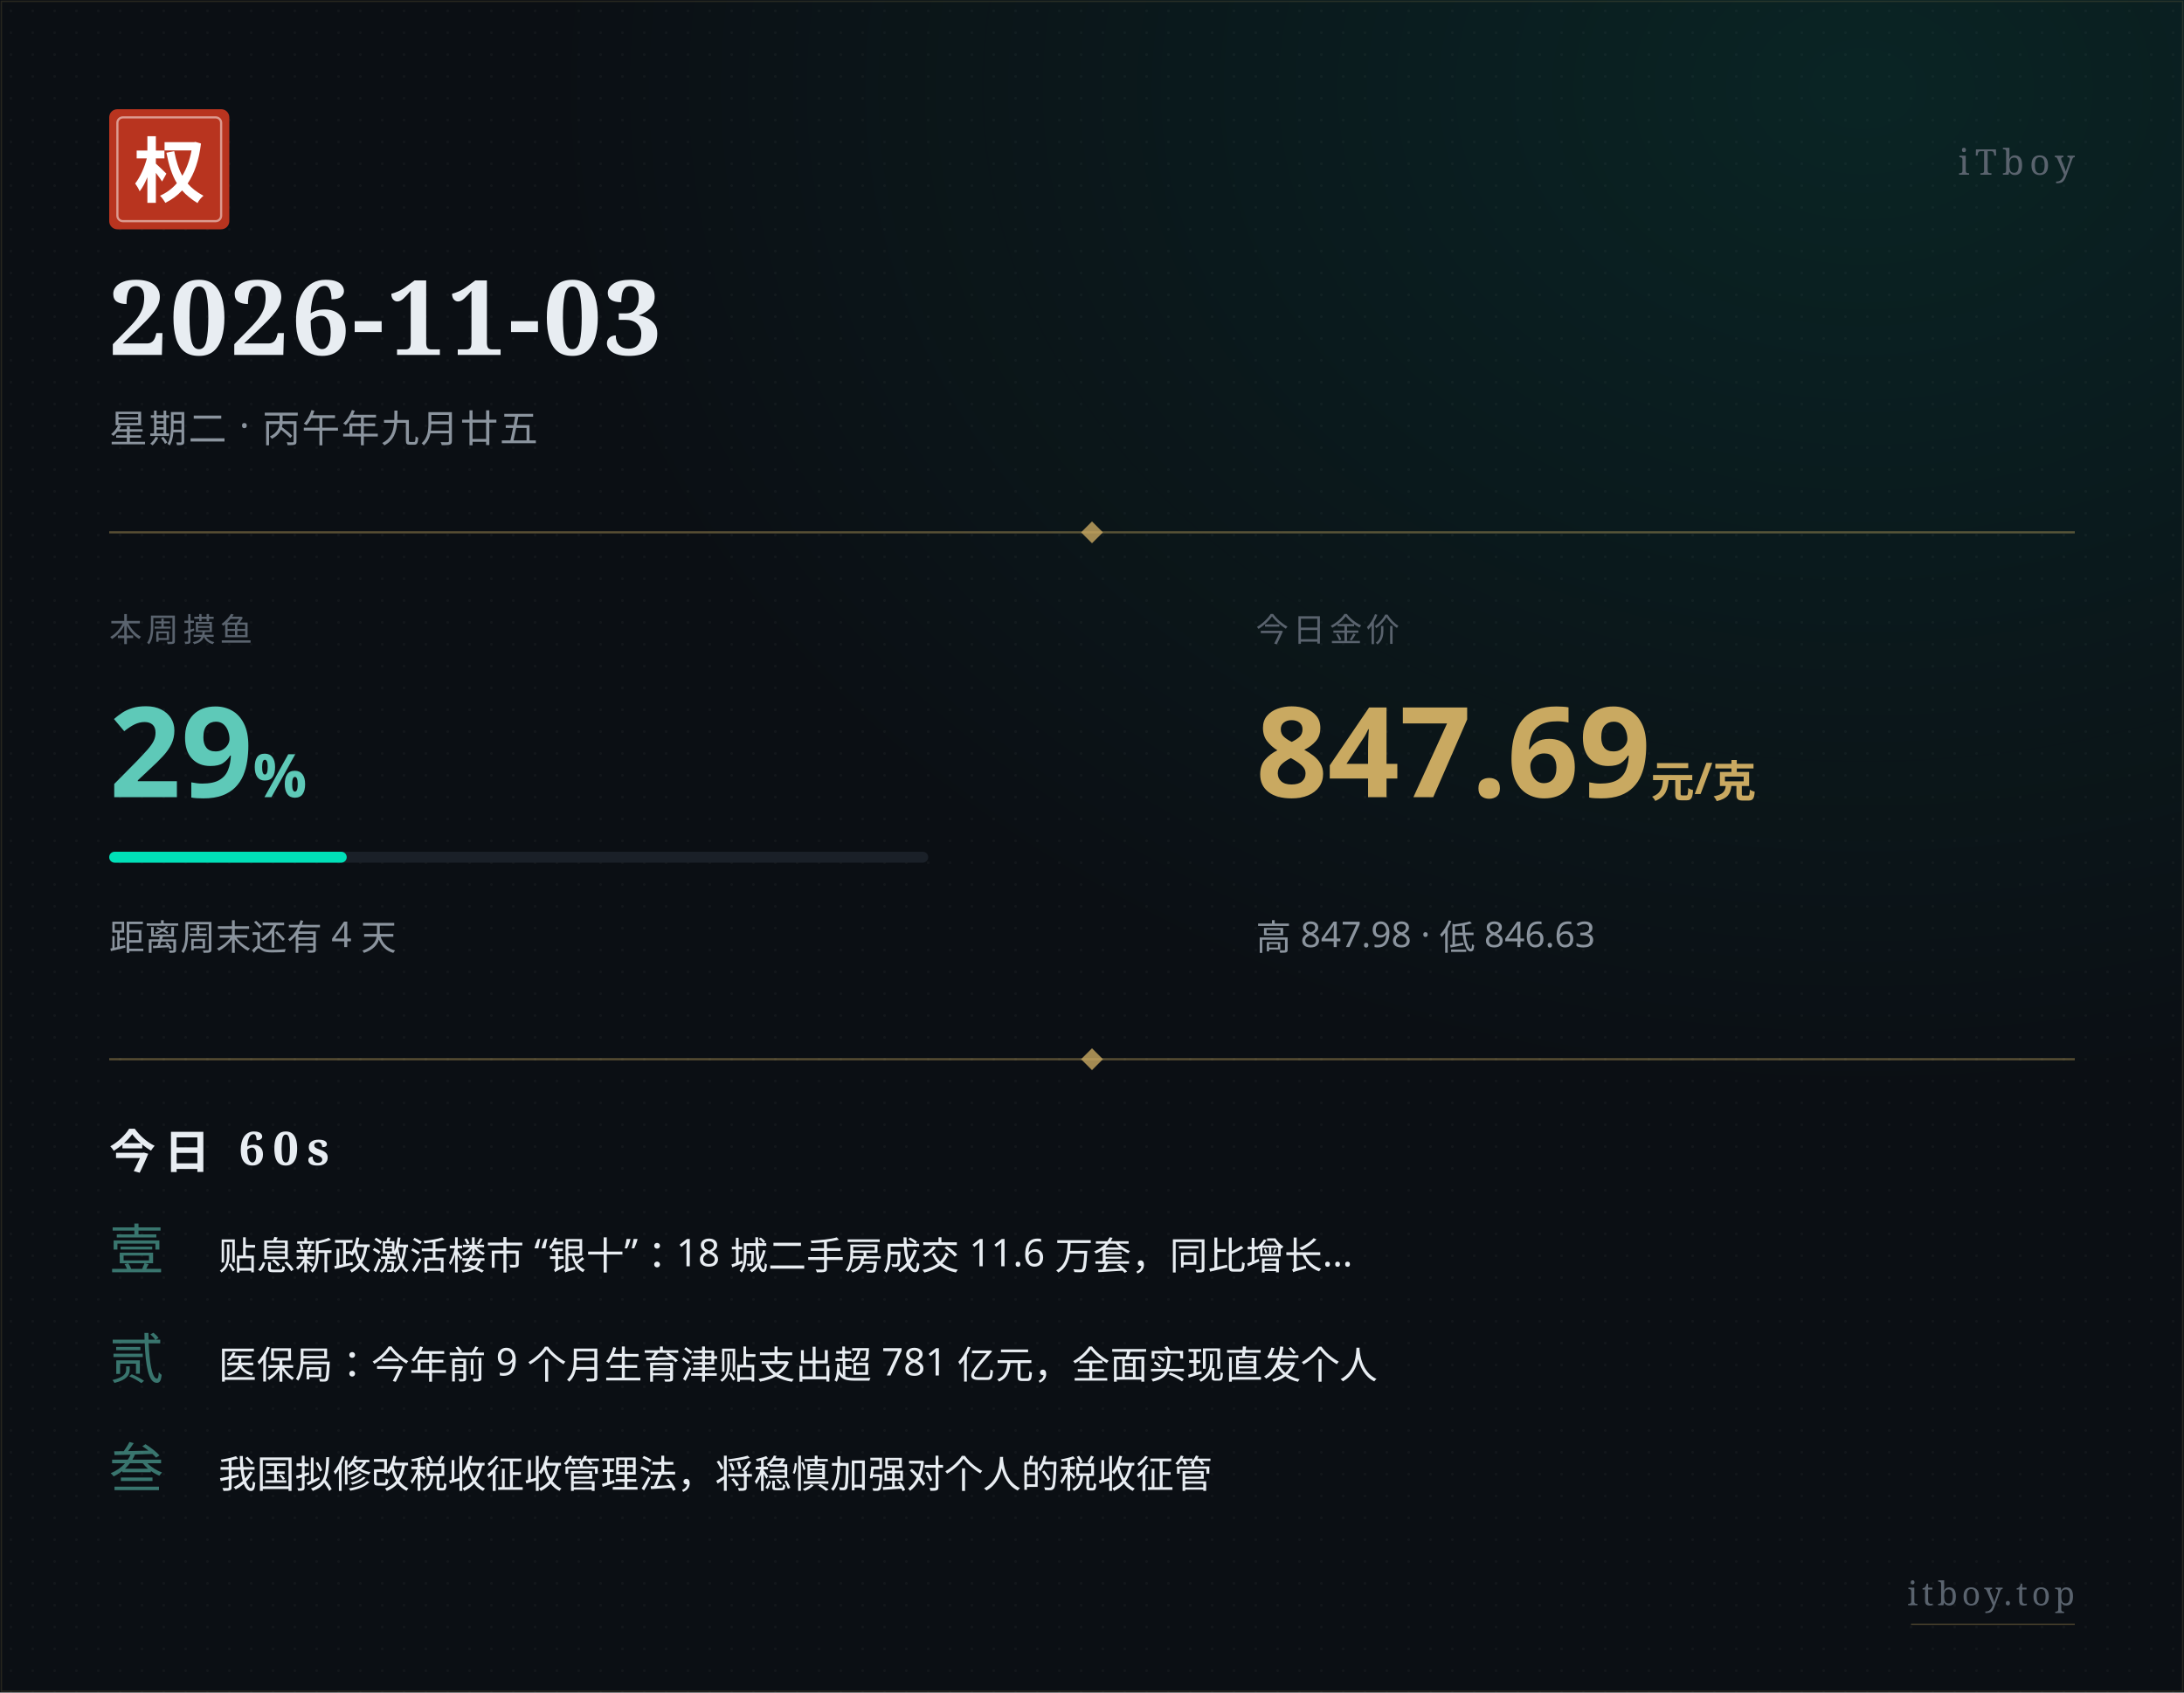
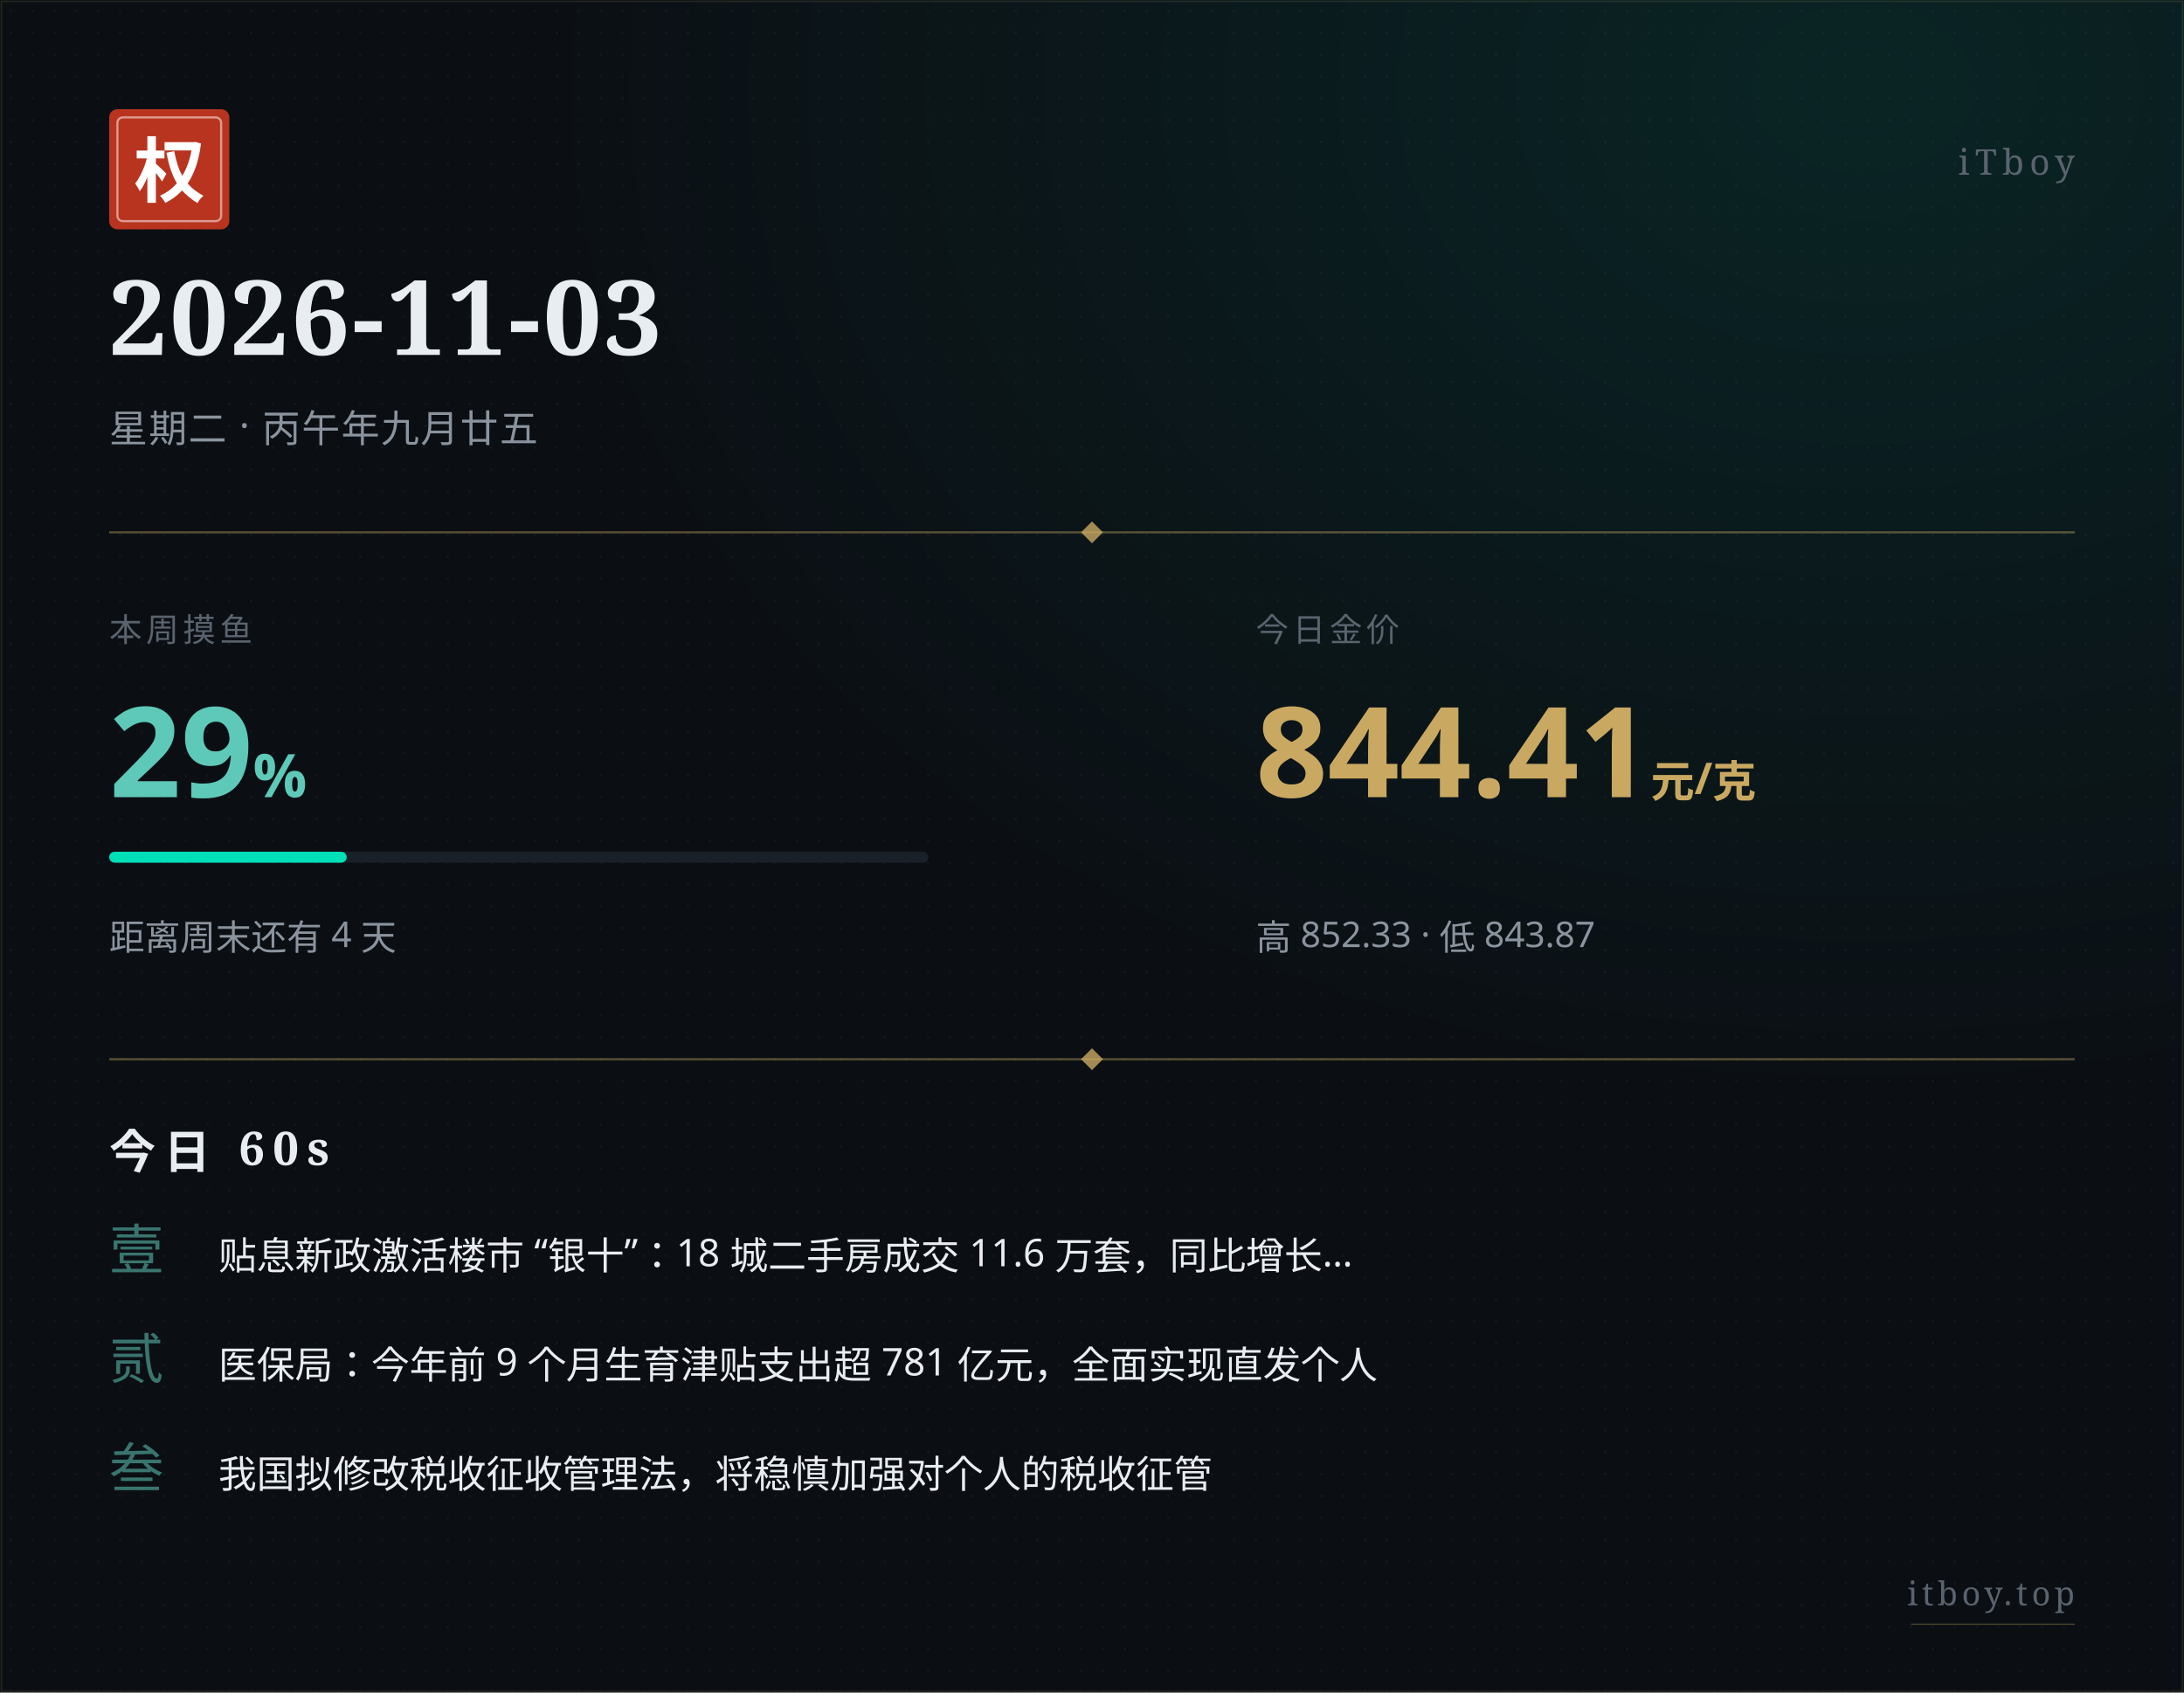
<svg xmlns="http://www.w3.org/2000/svg" width="800" height="620" viewBox="0 0 800 620">
  <defs>
    <pattern id="paper" x="0" y="0" width="8" height="8" patternUnits="userSpaceOnUse">
      <circle cx="4" cy="4" r="0.5" fill="#ffffff" opacity="0.035" />
    </pattern>
    <radialGradient id="glow" cx="0.85" cy="0.05" r="0.6">
      <stop offset="0%" stop-color="#00e0b8" stop-opacity="0.10" />
      <stop offset="100%" stop-color="#00e0b8" stop-opacity="0" />
    </radialGradient>
  </defs>
  <rect width="800" height="620" fill="#0b0f14" />
  <rect width="800" height="620" fill="url(#paper)" />
  <rect width="800" height="620" fill="url(#glow)" />
  <rect x="0.5" y="0.5" width="799" height="619" fill="none" stroke="#c9a961" stroke-width="0.5" opacity="0.15" />
  <g transform="translate(40, 40)">
    <rect width="44" height="44" rx="3" fill="#b8341f" />
    <rect x="3" y="3" width="38" height="38" rx="2" fill="none" stroke="#ffffff" stroke-width="0.8" opacity="0.5" />
    <text x="22" y="32" text-anchor="middle" font-family="STSong, SimSun, Songti SC, Noto Serif SC, serif" font-size="26" font-weight="700" fill="#ffffff">权</text>
  </g>
  <text x="760" y="64" text-anchor="end" font-family="STSong, SimSun, Songti SC, Noto Serif SC, serif" font-size="13" fill="#5a636e" letter-spacing="2">iTboy</text>
  <text x="40" y="130" font-family="STSong, SimSun, Songti SC, Noto Serif SC, serif" font-size="38" font-weight="700" fill="#e8edf2" letter-spacing="1">2026-11-03</text>
  <text x="40" y="162" font-family="PingFang SC, Hiragino Sans GB, Microsoft YaHei, sans-serif" font-size="14" fill="#8b949e" letter-spacing="0.5">星期二 · 丙午年九月廿五</text>
  <line x1="40" y1="195" x2="760" y2="195" stroke="#c9a961" stroke-width="0.8" opacity="0.4" />
  <polygon points="400,191 404,195 400,199 396,195" fill="#c9a961" opacity="0.8" />
  <text x="40" y="235" font-family="PingFang SC, Hiragino Sans GB, Microsoft YaHei, sans-serif" font-size="12" fill="#5a636e" letter-spacing="1.5">本周摸鱼</text>
  <text x="40" y="292" font-family="PingFang SC, Hiragino Sans GB, Microsoft YaHei, sans-serif" font-size="46" font-weight="700" fill="#5ec9b8">29<tspan font-size="22" opacity="0.7">%</tspan>
  </text>
  <rect x="40" y="312" width="300" height="4" rx="2" fill="#1a2028" />
  <rect x="40" y="312" width="87" height="4" rx="2" fill="#00e0b8" />
  <text x="40" y="348" font-family="PingFang SC, Hiragino Sans GB, Microsoft YaHei, sans-serif" font-size="13" fill="#8b949e">距离周末还有 4 天</text>
  <text x="460" y="235" font-family="PingFang SC, Hiragino Sans GB, Microsoft YaHei, sans-serif" font-size="12" fill="#5a636e" letter-spacing="1.5">今日金价</text>
-   <text x="460" y="292" font-family="PingFang SC, Hiragino Sans GB, Microsoft YaHei, sans-serif" font-size="46" font-weight="700" fill="#c9a961">847.69<tspan font-size="16" opacity="0.7"> 元/克</tspan>
+   <text x="460" y="292" font-family="PingFang SC, Hiragino Sans GB, Microsoft YaHei, sans-serif" font-size="46" font-weight="700" fill="#c9a961">844.41<tspan font-size="16" opacity="0.7"> 元/克</tspan>
  </text>
-   <text x="460" y="348" font-family="PingFang SC, Hiragino Sans GB, Microsoft YaHei, sans-serif" font-size="13" fill="#8b949e">高 847.98 · 低 846.63</text>
+   <text x="460" y="348" font-family="PingFang SC, Hiragino Sans GB, Microsoft YaHei, sans-serif" font-size="13" fill="#8b949e">高 852.33 · 低 843.87</text>
  <line x1="40" y1="388" x2="760" y2="388" stroke="#c9a961" stroke-width="0.8" opacity="0.4" />
  <polygon points="400,384 404,388 400,392 396,388" fill="#c9a961" opacity="0.8" />
  <text x="40" y="428" font-family="STSong, SimSun, Songti SC, Noto Serif SC, serif" font-size="17" font-weight="700" fill="#e8edf2" letter-spacing="3">今日 60s</text>
  <text x="40" y="465" font-family="STSong, SimSun, Songti SC, Noto Serif SC, serif" font-size="20" fill="#5ec9b8" opacity="0.55">壹</text>
  <text x="80" y="465" font-family="PingFang SC, Hiragino Sans GB, Microsoft YaHei, sans-serif" font-size="14" fill="#e8edf2">贴息新政激活楼市 “银十”：18 城二手房成交 11.6 万套，同比增长…</text>
  <text x="40" y="505" font-family="STSong, SimSun, Songti SC, Noto Serif SC, serif" font-size="20" fill="#5ec9b8" opacity="0.55">贰</text>
  <text x="80" y="505" font-family="PingFang SC, Hiragino Sans GB, Microsoft YaHei, sans-serif" font-size="14" fill="#e8edf2">医保局：今年前 9 个月生育津贴支出超 781 亿元，全面实现直发个人</text>
  <text x="40" y="545" font-family="STSong, SimSun, Songti SC, Noto Serif SC, serif" font-size="20" fill="#5ec9b8" opacity="0.55">叁</text>
  <text x="80" y="545" font-family="PingFang SC, Hiragino Sans GB, Microsoft YaHei, sans-serif" font-size="14" fill="#e8edf2">我国拟修改税收征收管理法，将稳慎加强对个人的税收征管</text>
  <text x="760" y="588" text-anchor="end" font-family="STSong, SimSun, Songti SC, Noto Serif SC, serif" font-size="12" fill="#5a636e" letter-spacing="1.5">itboy.top</text>
  <line x1="700" y1="595" x2="760" y2="595" stroke="#c9a961" stroke-width="0.5" opacity="0.3" />
</svg>
